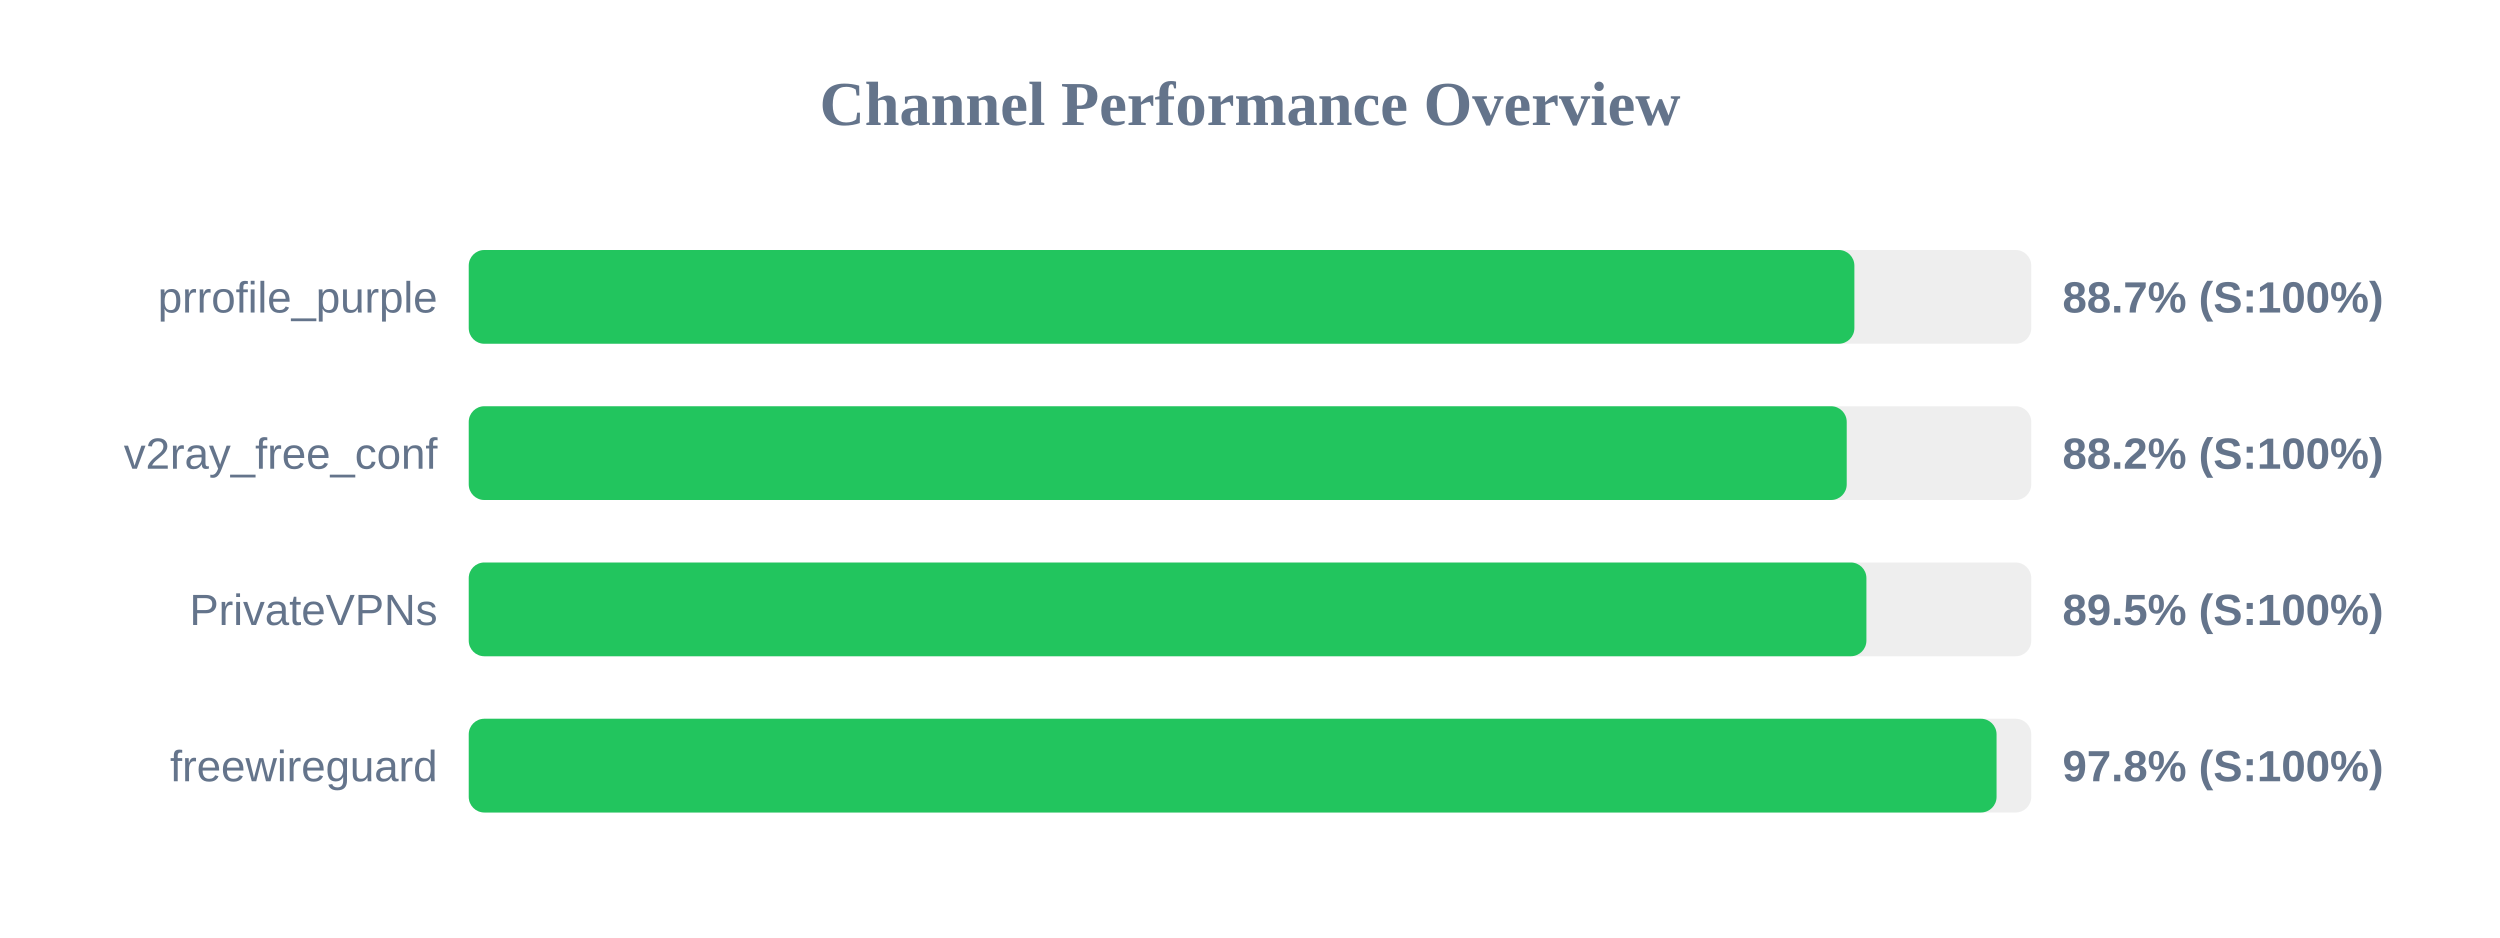
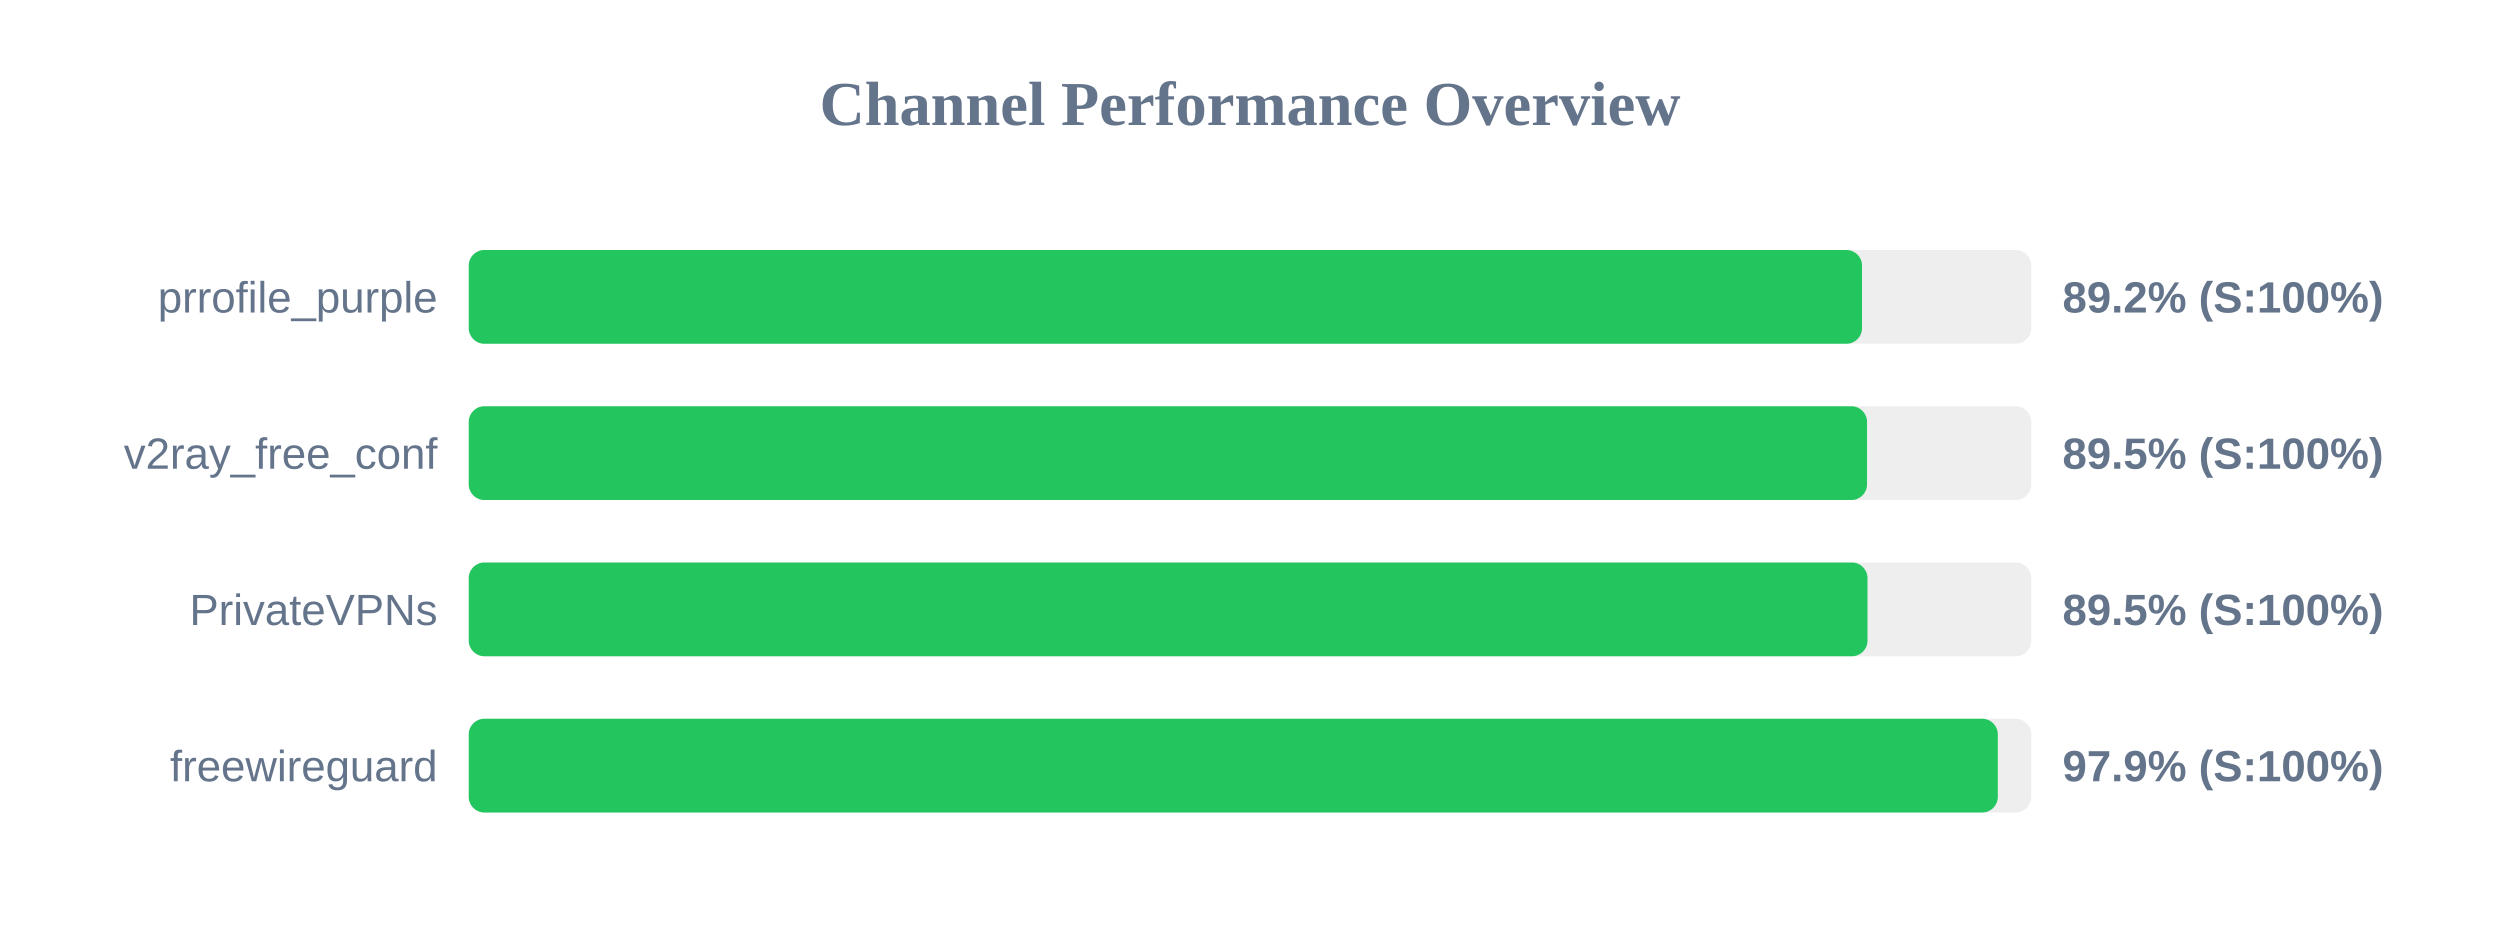
<svg xmlns="http://www.w3.org/2000/svg" width="800" height="300" version="1.1">
  <style>
        .row { font: 14px Arial; fill: #64748b; }
        .score { font: bold 14px Arial; fill: #64748b; }
    </style>
  <text x="400" y="40" text-anchor="middle" font-size="20px" font-weight="bold" fill="#64748b">Channel Performance Overview</text>
  <rect x="150" y="80" width="500" height="30" fill="#eee" rx="5" />
-   <rect x="150" y="80" width="443.4" height="30" fill="#22c55e" rx="5" />
+   <rect x="150" y="80" width="445.85" height="30" fill="#22c55e" rx="5" />
  <text x="140" y="100" text-anchor="end" class="row">prrofile_purple</text>
-   <text x="660" y="100" text-anchor="start" class="score">88.7% (S:100%)</text>
+   <text x="660" y="100" text-anchor="start" class="score">89.2% (S:100%)</text>
  <rect x="150" y="130" width="500" height="30" fill="#eee" rx="5" />
-   <rect x="150" y="130" width="440.95" height="30" fill="#22c55e" rx="5" />
+   <rect x="150" y="130" width="447.45" height="30" fill="#22c55e" rx="5" />
  <text x="140" y="150" text-anchor="end" class="row">v2ray_free_conf</text>
-   <text x="660" y="150" text-anchor="start" class="score">88.2% (S:100%)</text>
+   <text x="660" y="150" text-anchor="start" class="score">89.5% (S:100%)</text>
  <rect x="150" y="180" width="500" height="30" fill="#eee" rx="5" />
-   <rect x="150" y="180" width="447.25" height="30" fill="#22c55e" rx="5" />
+   <rect x="150" y="180" width="447.6" height="30" fill="#22c55e" rx="5" />
  <text x="140" y="200" text-anchor="end" class="row">PrivateVPNs</text>
  <text x="660" y="200" text-anchor="start" class="score">89.5% (S:100%)</text>
  <rect x="150" y="230" width="500" height="30" fill="#eee" rx="5" />
-   <rect x="150" y="230" width="488.9" height="30" fill="#22c55e" rx="5" />
+   <rect x="150" y="230" width="489.3" height="30" fill="#22c55e" rx="5" />
  <text x="140" y="250" text-anchor="end" class="row">freewireguard</text>
-   <text x="660" y="250" text-anchor="start" class="score">97.8% (S:100%)</text>
+   <text x="660" y="250" text-anchor="start" class="score">97.9% (S:100%)</text>
</svg>
